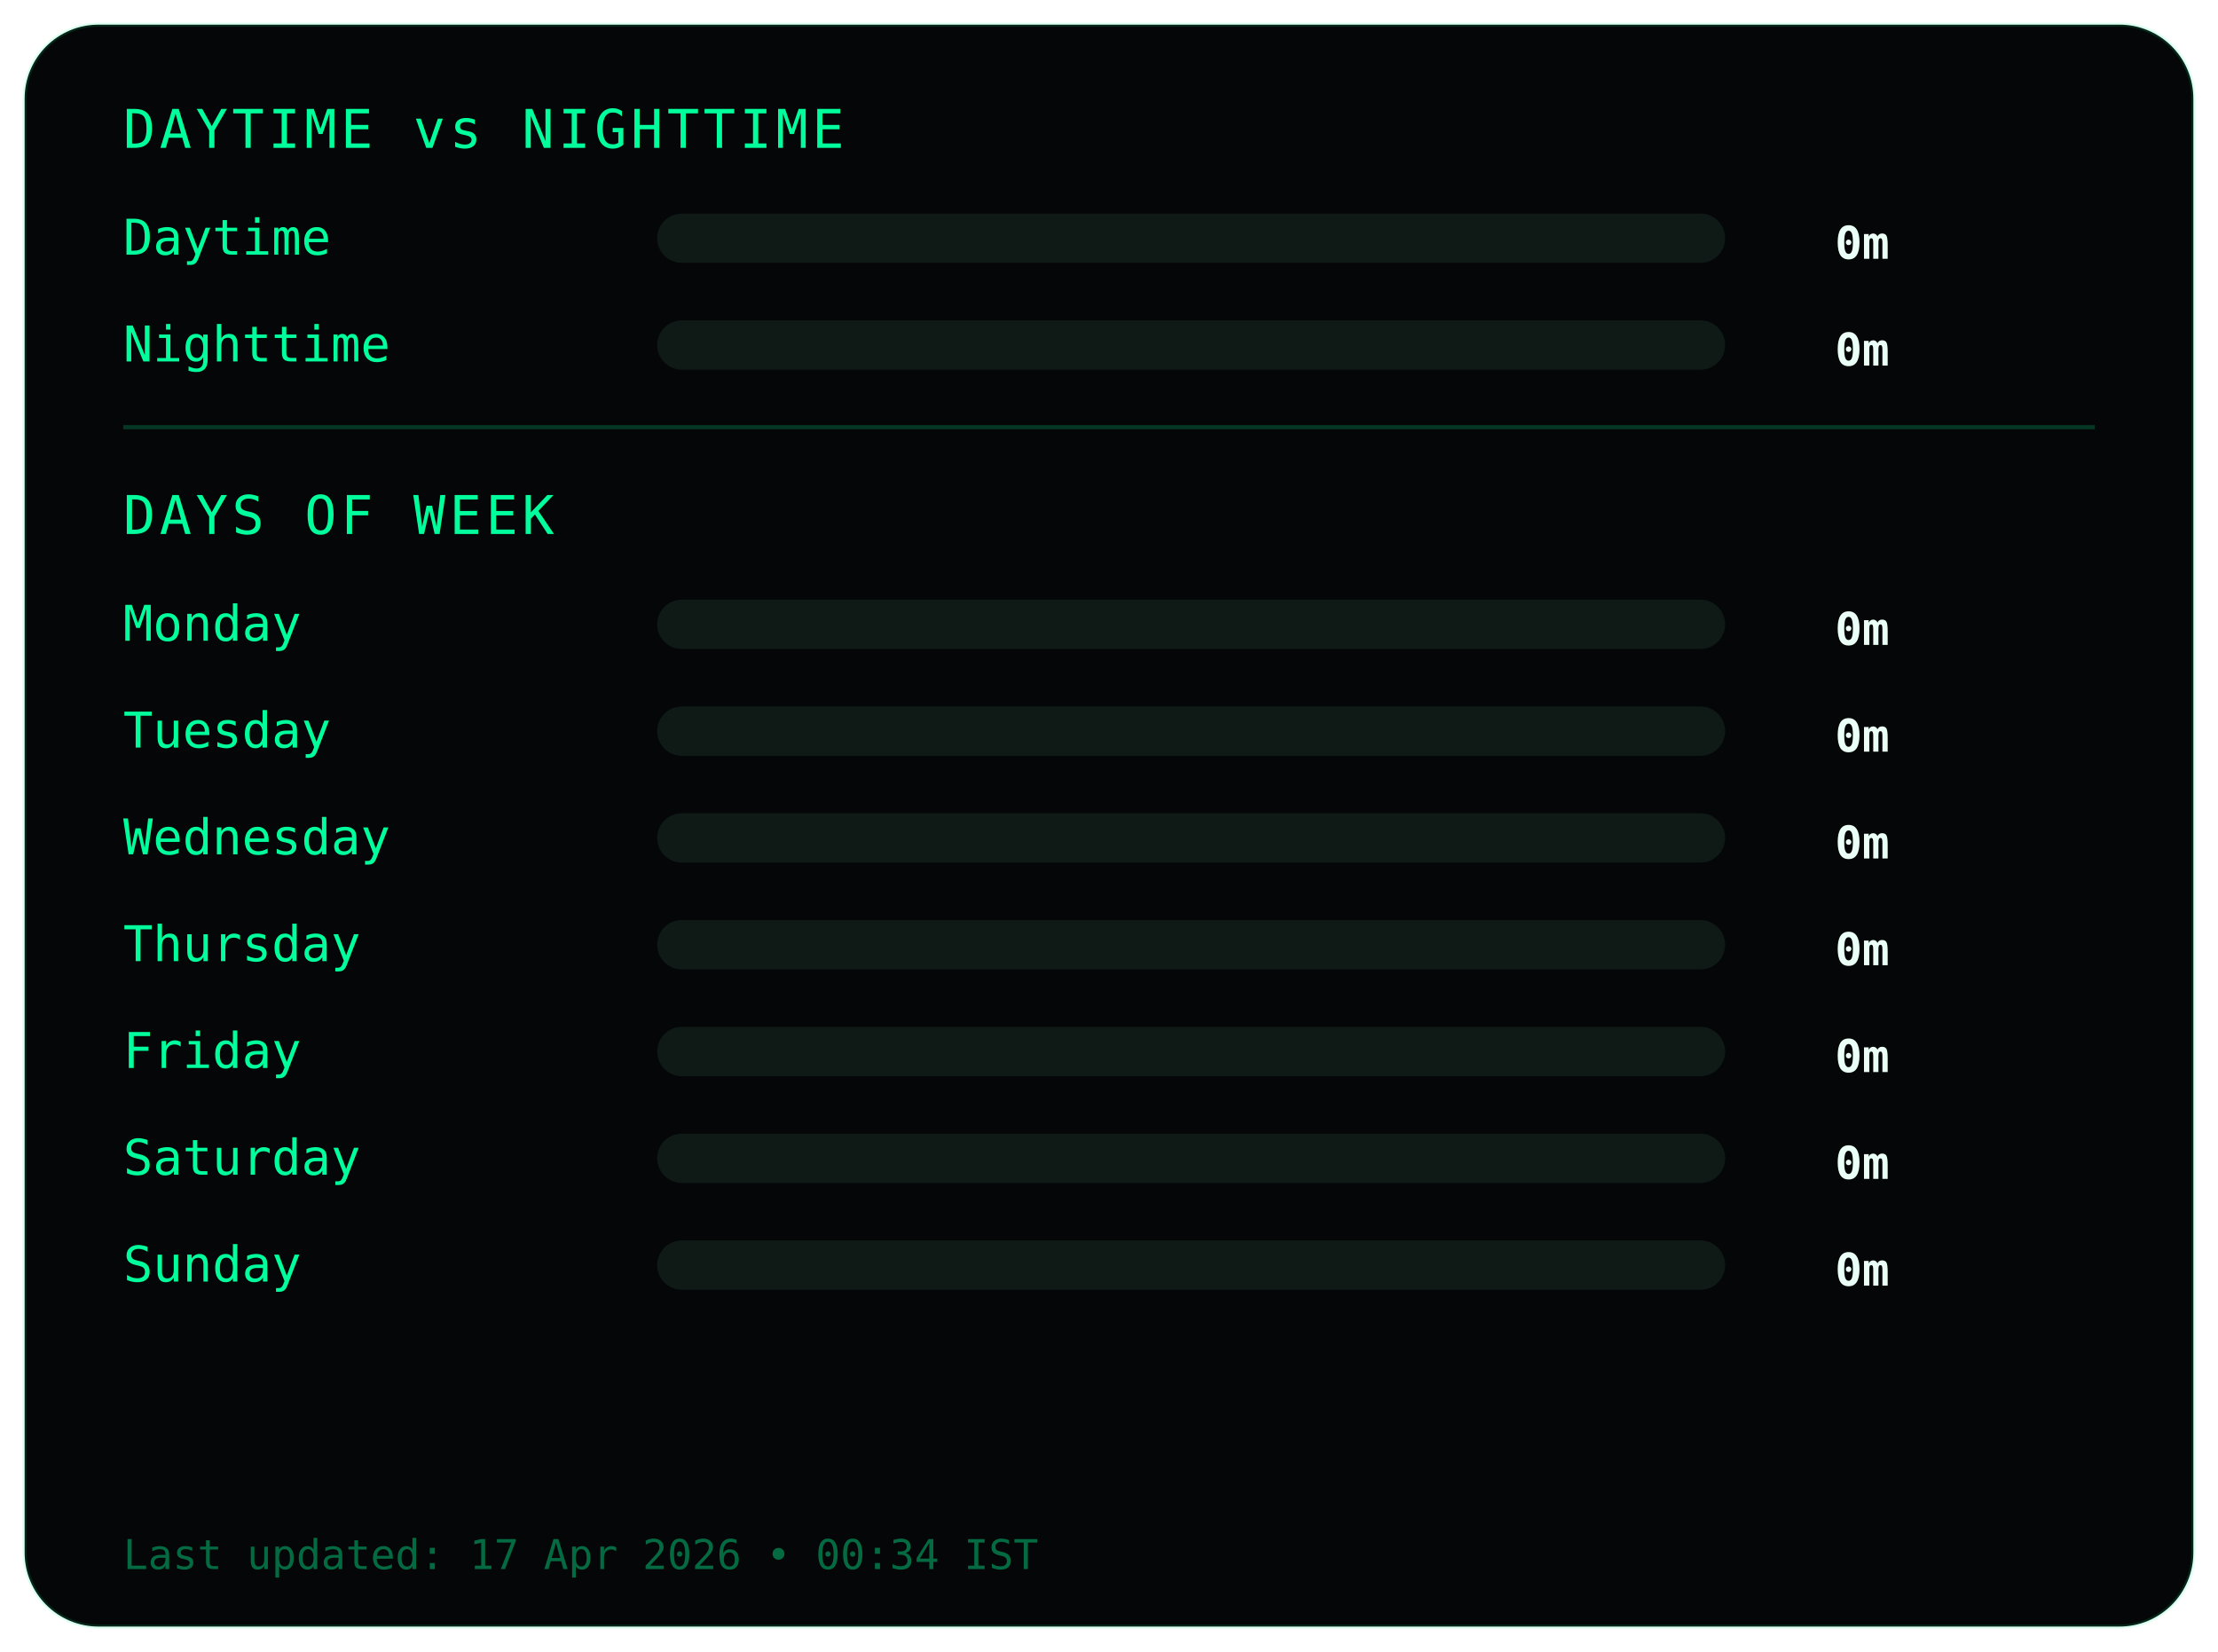
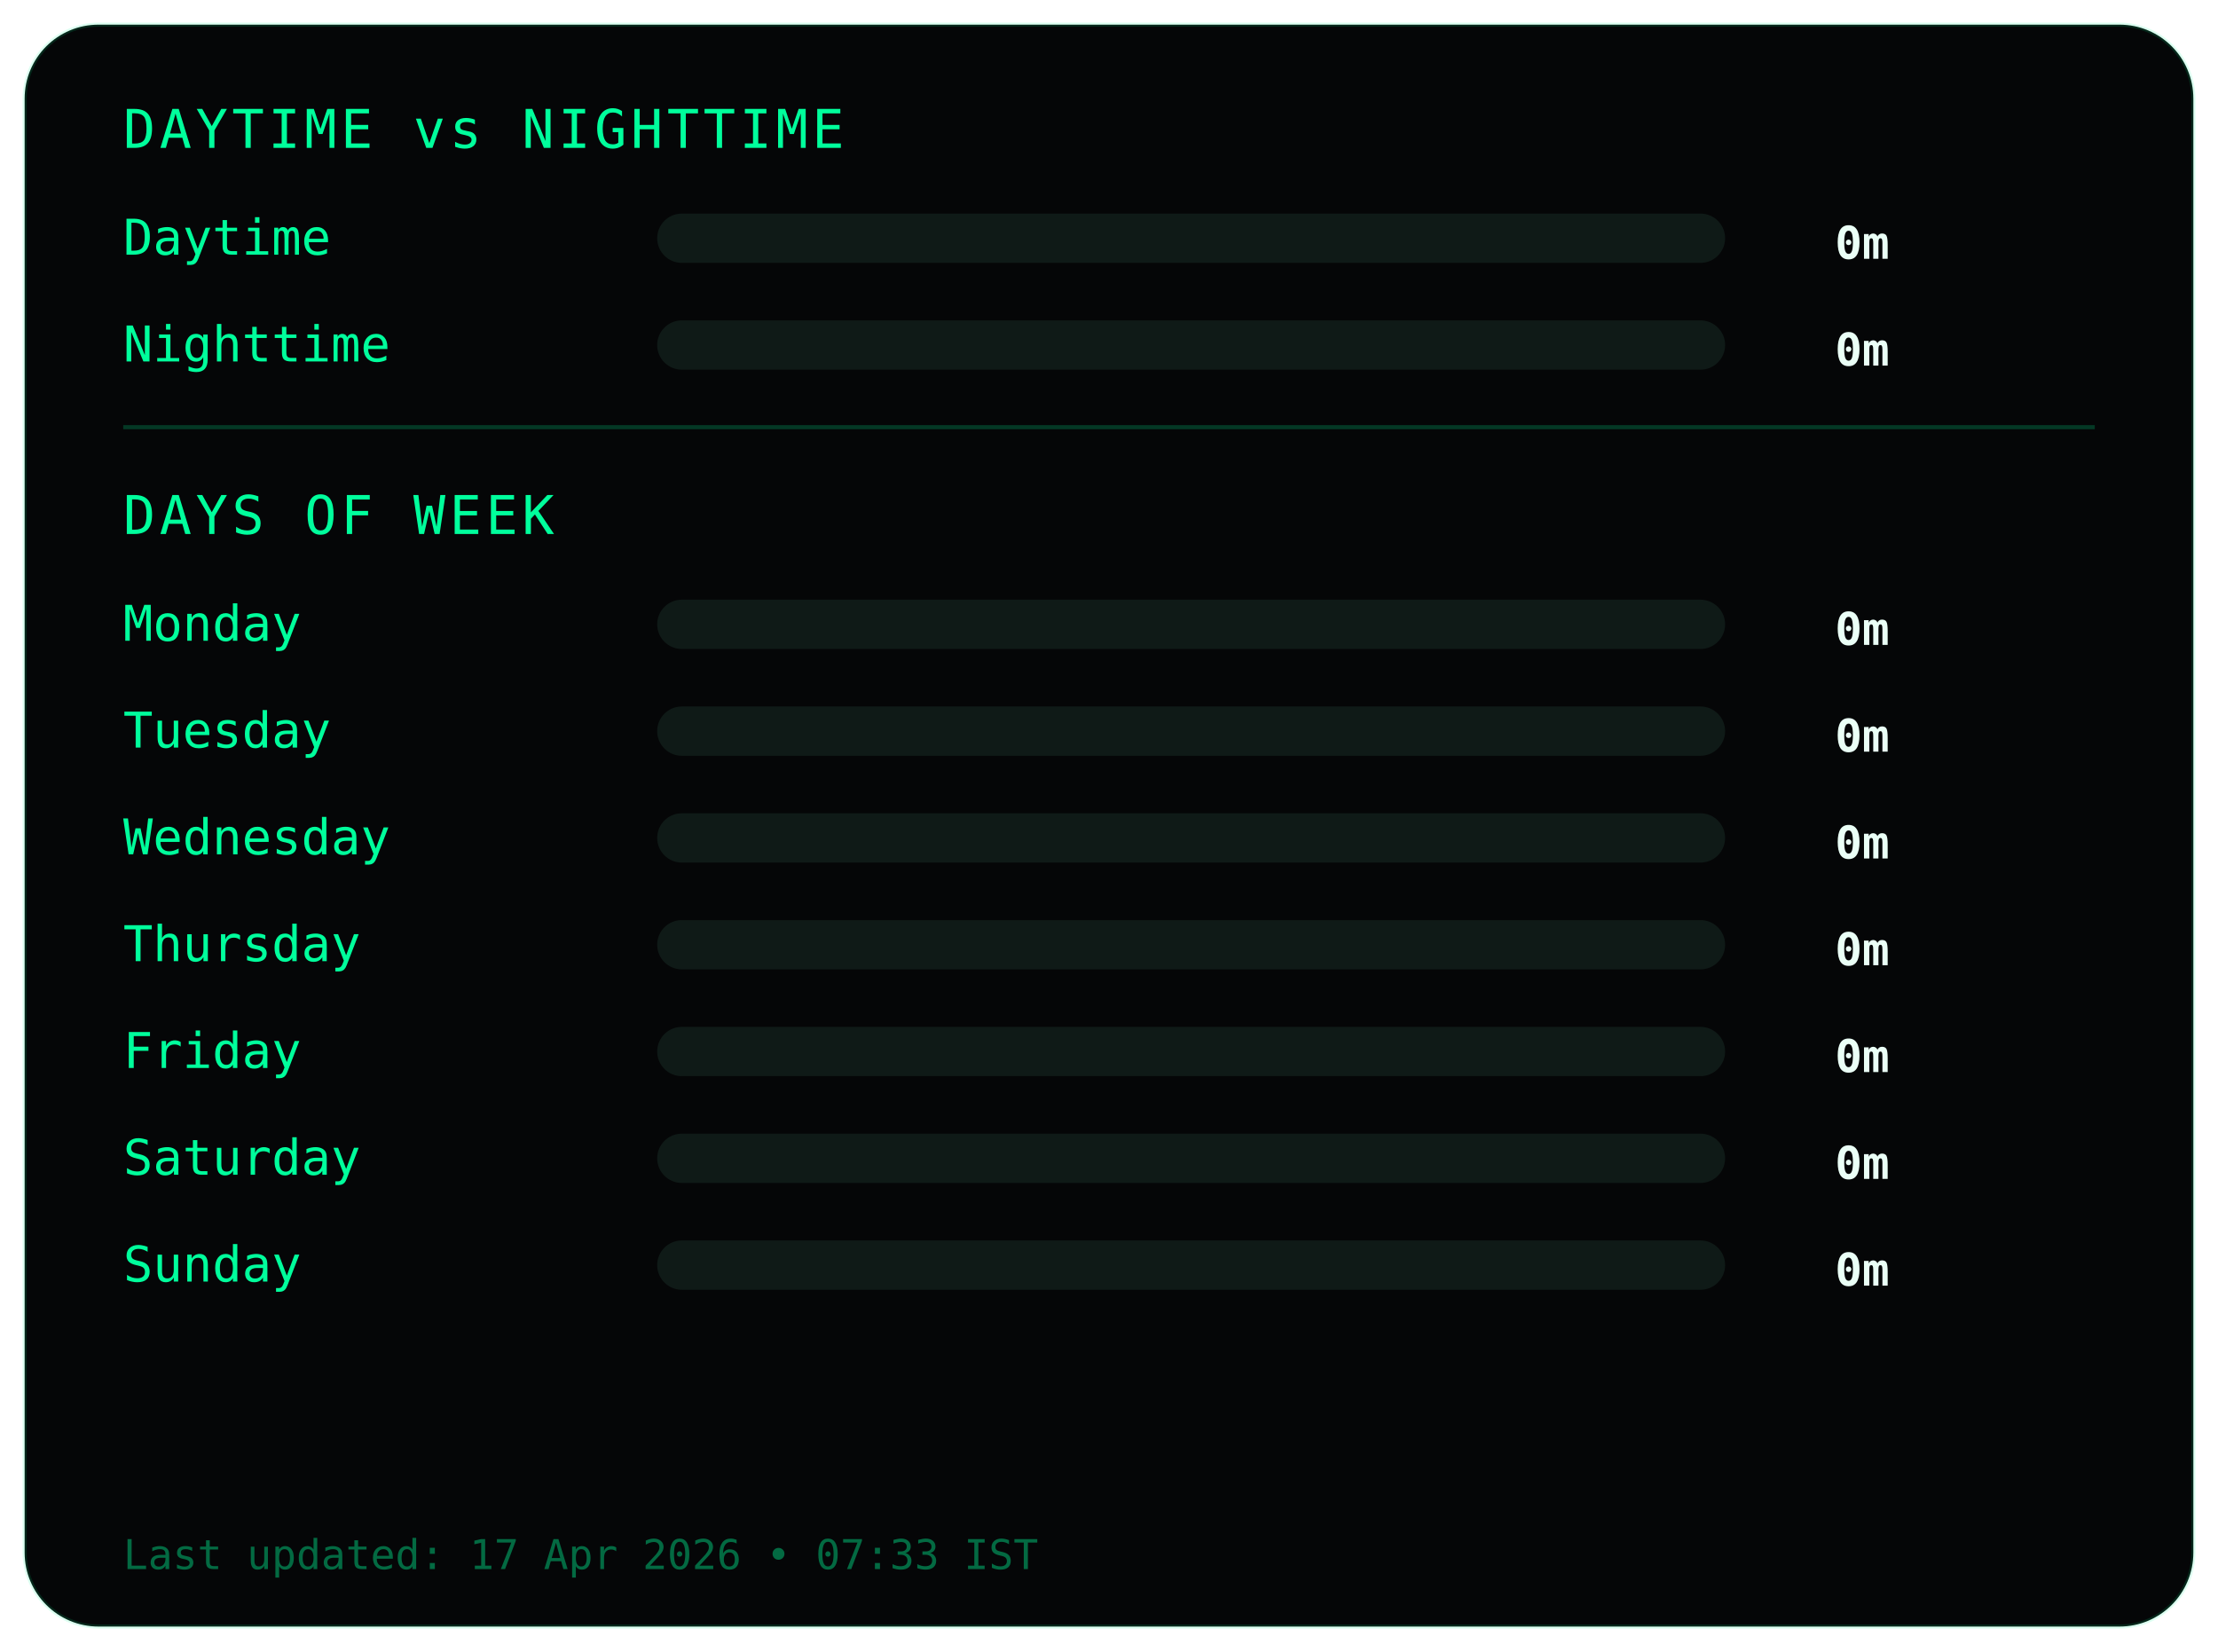
<svg xmlns="http://www.w3.org/2000/svg" width="540" height="402">
  <style>
.frame {
  fill:#050607;
  stroke:#00ff9c22;
  stroke-width:1;
}
.title {
  fill:#00ff9c;
  font-family:monospace;
  font-size:13px;
  letter-spacing:1px;
}
.label {
  fill:#00ff9c;
  font-family:monospace;
  font-size:12px;
}
.value {
  fill:#eafff6;
  font-family:monospace;
  font-size:11px;
  font-weight:bold;
  text-anchor:end;
}
.bar-bg { fill:#0f1a17; }
.bar { fill:#00ff9c; }
.divider { stroke:#00ff9c33; }
.footer {
  fill:#00ff9c66;
  font-family:monospace;
  font-size:10px;
}
</style>
  <rect class="frame" x="6" y="6" rx="18" width="528" height="390" />
  <text class="title" x="30" y="36">DAYTIME vs NIGHTTIME</text>
  <text class="label" x="30" y="62">Daytime</text>
  <rect class="bar-bg" x="160" y="52" width="260" height="12" rx="6" />
  <rect class="bar" x="160" y="52" width="0" height="12" rx="6" />
  <text class="value" x="460" y="63">0m</text>
  <text class="label" x="30" y="88">Nighttime</text>
  <rect class="bar-bg" x="160" y="78" width="260" height="12" rx="6" />
  <rect class="bar" x="160" y="78" width="0" height="12" rx="6" />
  <text class="value" x="460" y="89">0m</text>
  <line class="divider" x1="30" y1="104" x2="510" y2="104" />
  <text class="title" x="30" y="130">DAYS OF WEEK</text>
  <text class="label" x="30" y="156">Monday</text>
  <rect class="bar-bg" x="160" y="146" width="260" height="12" rx="6" />
  <rect class="bar" x="160" y="146" width="0" height="12" rx="6" />
  <text class="value" x="460" y="157">0m</text>
  <text class="label" x="30" y="182">Tuesday</text>
  <rect class="bar-bg" x="160" y="172" width="260" height="12" rx="6" />
  <rect class="bar" x="160" y="172" width="0" height="12" rx="6" />
  <text class="value" x="460" y="183">0m</text>
  <text class="label" x="30" y="208">Wednesday</text>
  <rect class="bar-bg" x="160" y="198" width="260" height="12" rx="6" />
  <rect class="bar" x="160" y="198" width="0" height="12" rx="6" />
  <text class="value" x="460" y="209">0m</text>
  <text class="label" x="30" y="234">Thursday</text>
  <rect class="bar-bg" x="160" y="224" width="260" height="12" rx="6" />
  <rect class="bar" x="160" y="224" width="0" height="12" rx="6" />
  <text class="value" x="460" y="235">0m</text>
  <text class="label" x="30" y="260">Friday</text>
  <rect class="bar-bg" x="160" y="250" width="260" height="12" rx="6" />
  <rect class="bar" x="160" y="250" width="0" height="12" rx="6" />
  <text class="value" x="460" y="261">0m</text>
  <text class="label" x="30" y="286">Saturday</text>
  <rect class="bar-bg" x="160" y="276" width="260" height="12" rx="6" />
  <rect class="bar" x="160" y="276" width="0" height="12" rx="6" />
  <text class="value" x="460" y="287">0m</text>
  <text class="label" x="30" y="312">Sunday</text>
  <rect class="bar-bg" x="160" y="302" width="260" height="12" rx="6" />
  <rect class="bar" x="160" y="302" width="0" height="12" rx="6" />
  <text class="value" x="460" y="313">0m</text>
  <text class="footer" x="30" y="382">
- Last updated: 17 Apr 2026 • 00:34 IST
+ Last updated: 17 Apr 2026 • 07:33 IST
</text>
</svg>
